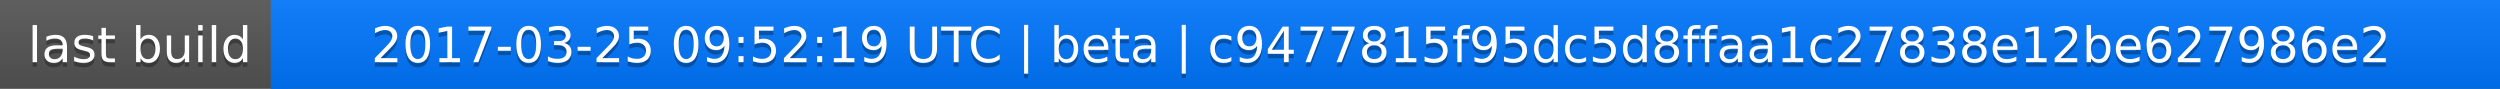
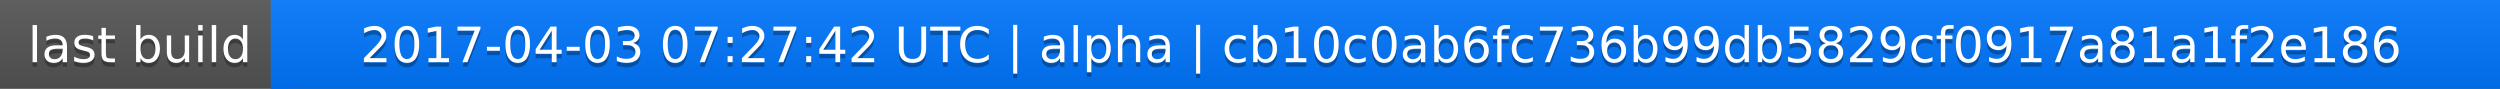
<svg xmlns="http://www.w3.org/2000/svg" width="563" height="20">
  <linearGradient id="a" x2="0" y2="100%">
    <stop offset="0" stop-color="#bbb" stop-opacity=".1" />
    <stop offset="1" stop-opacity=".1" />
  </linearGradient>
  <rect rx="0" width="563" height="20" fill="#555" />
  <rect rx="0" x="61" width="502" height="20" fill="#07f" />
  <path fill="#07f" d="M61 0h4v20h-4z" />
  <rect rx="0" width="563" height="20" fill="url(#a)" />
  <g fill="#fff" text-anchor="middle" font-family="DejaVu Sans,Verdana,Geneva,sans-serif" font-size="11">
    <text x="31.5" y="15" fill="#010101" fill-opacity=".3">last build</text>
    <text x="31.5" y="14">last build</text>
-     <text x="311" y="15" fill="#010101" fill-opacity=".3">2017-03-25 09:52:19 UTC | beta | c9477815f95dc5d8ffaa1c27838e12be627986e2</text>
-     <text x="311" y="14">2017-03-25 09:52:19 UTC | beta | c9477815f95dc5d8ffaa1c27838e12be627986e2</text>
+     <text x="311" y="15" fill="#010101" fill-opacity=".3">2017-04-03 07:27:42 UTC | alpha | cb10c0ab6fc736b99db5829cf0917a81a1f2e186</text>
+     <text x="311" y="14">2017-04-03 07:27:42 UTC | alpha | cb10c0ab6fc736b99db5829cf0917a81a1f2e186</text>
  </g>
</svg>
